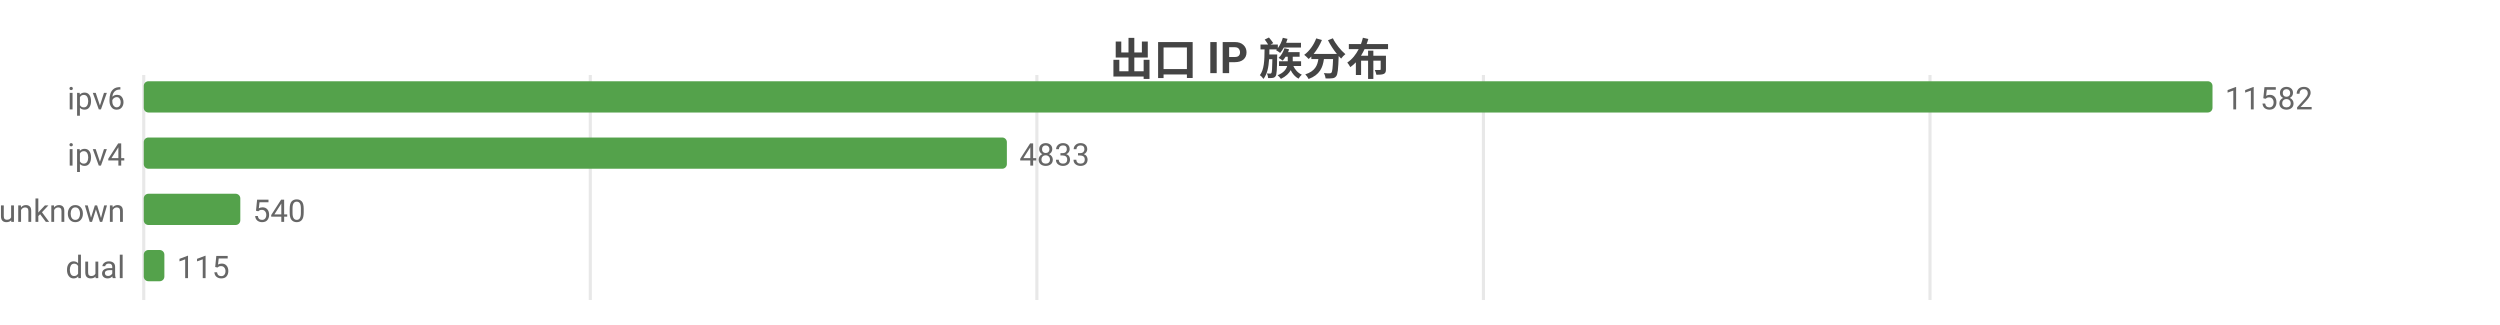
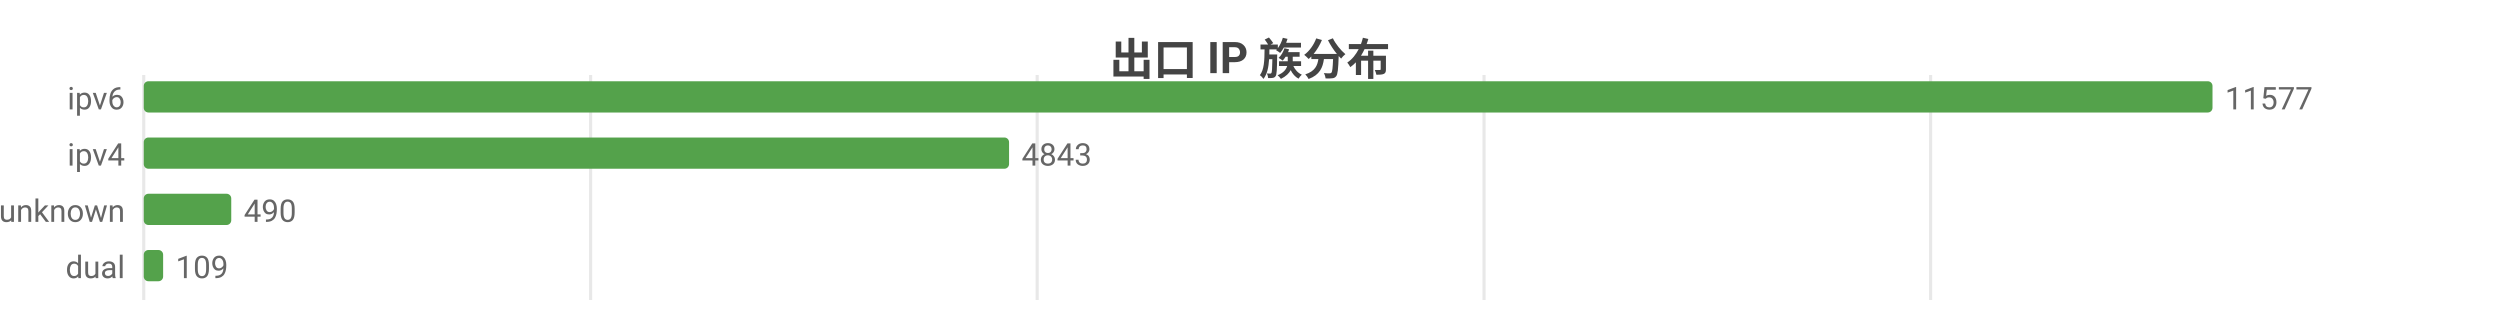
<svg xmlns="http://www.w3.org/2000/svg" width="800" height="104" viewBox="0 0 800 104">
  <rect width="800" height="104" fill="#ffffff" />
  <style>text{font-family:system-ui,-apple-system,'Segoe UI',Roboto,'PingFang SC','Microsoft YaHei','Noto Sans CJK SC',sans-serif}.g{stroke:#e8e8e8;stroke-width:1}.a{stroke:#999;stroke-width:1}.t{font-size:10px;fill:#666}.m{font-size:10px;text-anchor:middle;fill:#666}.e{font-size:10px;text-anchor:end;fill:#666}.l{font-size:11px;fill:#333}.tt{font-size:14px;font-weight:600;text-anchor:middle;fill:#444}.em{font-size:13px;text-anchor:middle;fill:#999}</style>
  <text class="tt" x="400.0" y="24">出口 IP 族分布</text>
  <line class="g" x1="46" y1="24" x2="46" y2="96" />
-   <line class="g" x1="188.9" y1="24" x2="188.9" y2="96" />
-   <line class="g" x1="331.8" y1="24" x2="331.8" y2="96" />
-   <line class="g" x1="474.7" y1="24" x2="474.7" y2="96" />
-   <line class="g" x1="617.6" y1="24" x2="617.6" y2="96" />
+   <line class="g" x1="189.0" y1="24" x2="189.0" y2="96" />
+   <line class="g" x1="331.9" y1="24" x2="331.9" y2="96" />
+   <line class="g" x1="474.9" y1="24" x2="474.9" y2="96" />
+   <line class="g" x1="617.8" y1="24" x2="617.8" y2="96" />
  <text class="e" x="40" y="35">ipv6</text>
  <rect x="46" y="26" width="662" height="10" fill="#54a24b" rx="1.5" />
-   <text class="t" x="712" y="35">11582</text>
+   <text class="t" x="712" y="35">11577</text>
  <text class="e" x="40" y="53">ipv4</text>
-   <rect x="46" y="44" width="276.2" height="10" fill="#54a24b" rx="1.5" />
-   <text class="t" x="326.2" y="53">4833</text>
+   <rect x="46" y="44" width="276.9" height="10" fill="#54a24b" rx="1.5" />
+   <text class="t" x="326.9" y="53">4843</text>
  <text class="e" x="40" y="71">unknown</text>
-   <rect x="46" y="62" width="30.9" height="10" fill="#54a24b" rx="1.5" />
-   <text class="t" x="80.9" y="71">540</text>
+   <rect x="46" y="62" width="28.0" height="10" fill="#54a24b" rx="1.5" />
+   <text class="t" x="78.0" y="71">490</text>
  <text class="e" x="40" y="89">dual</text>
-   <rect x="46" y="80" width="6.6" height="10" fill="#54a24b" rx="1.5" />
-   <text class="t" x="56.6" y="89">115</text>
+   <rect x="46" y="80" width="6.2" height="10" fill="#54a24b" rx="1.5" />
+   <text class="t" x="56.2" y="89">109</text>
</svg>
